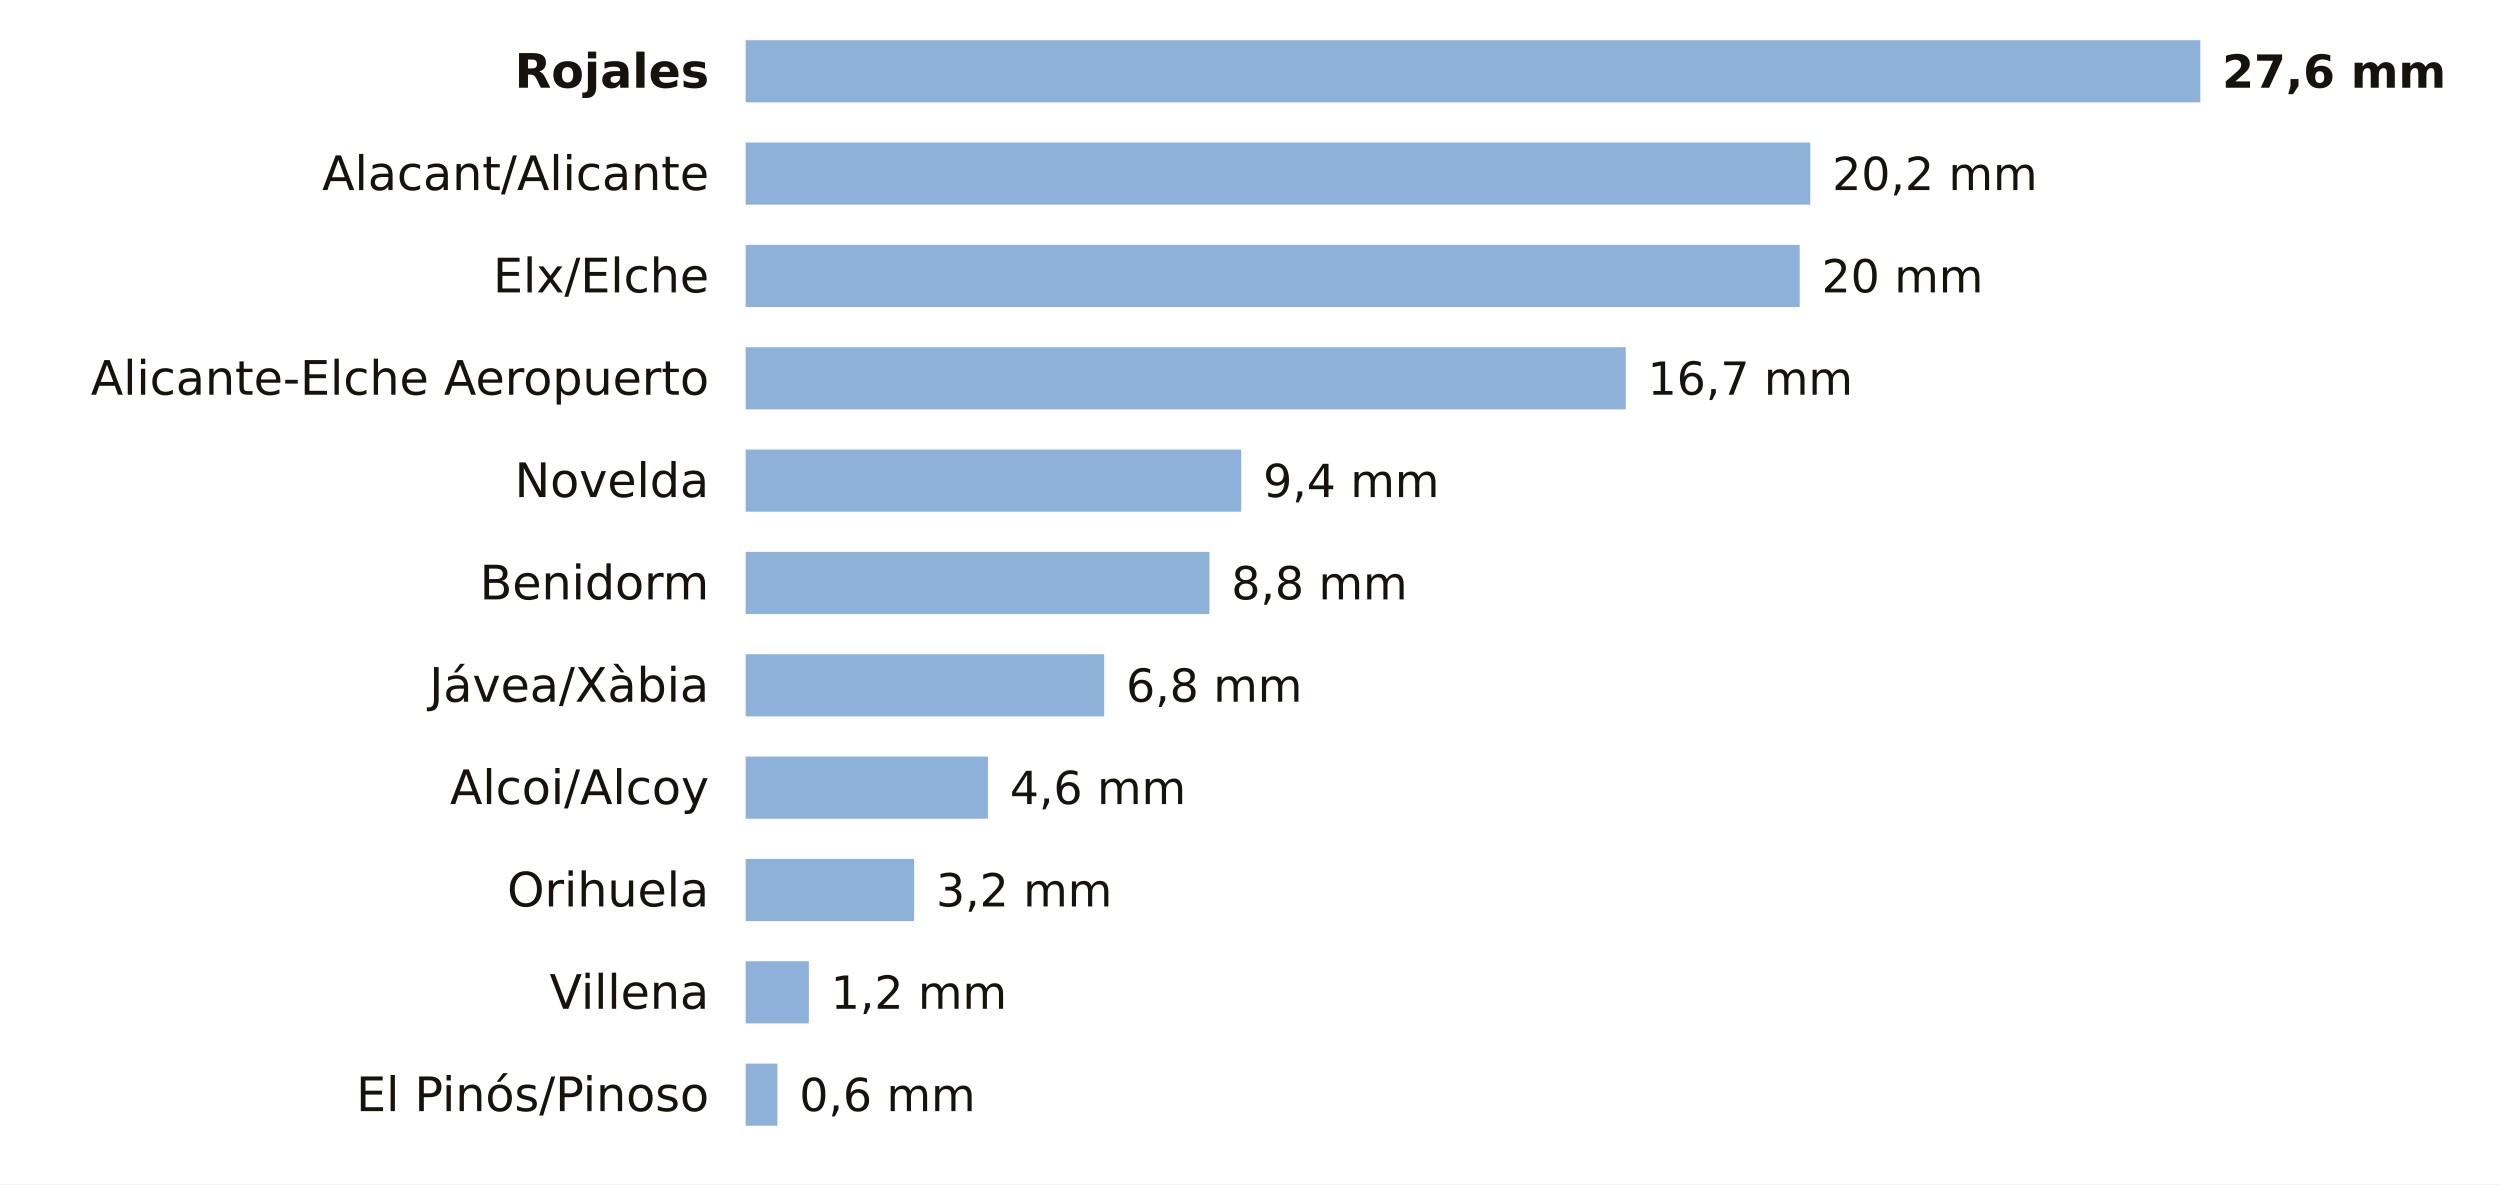
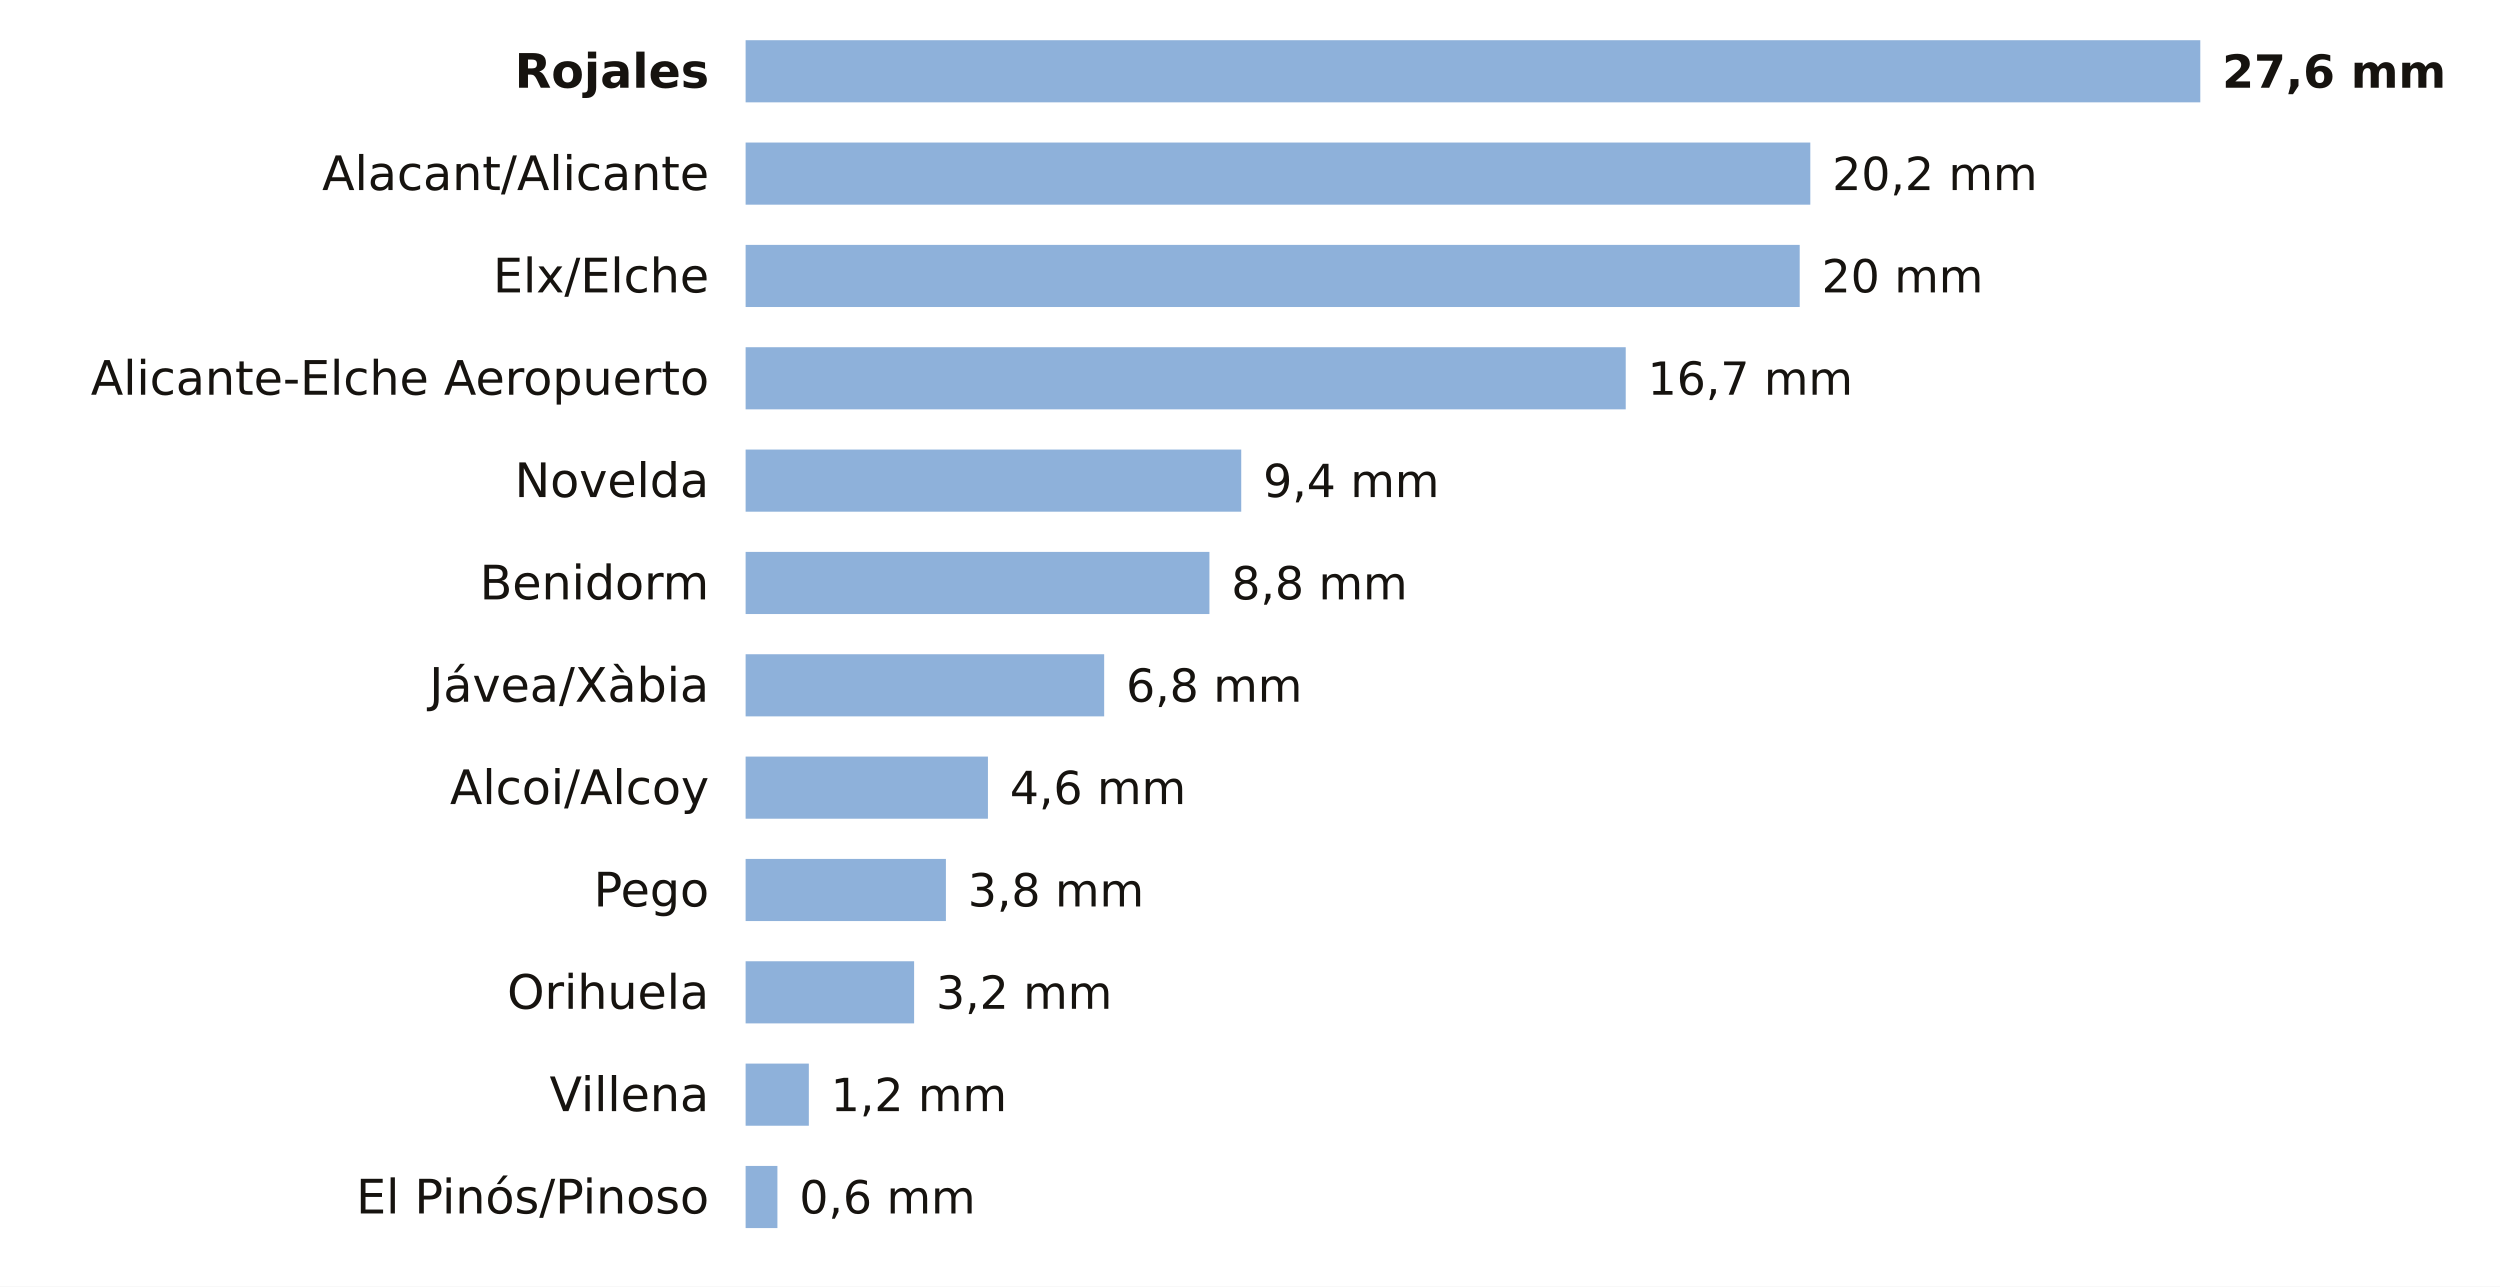
- <svg xmlns="http://www.w3.org/2000/svg" viewBox="0 0 684 324" width="684" height="324" role="img" aria-label="La lluvia de los últimos 7 días en las estaciones de AEMET de Alicante">
-   <rect width="684" height="324" fill="#FFFFFF" />
+ <svg xmlns="http://www.w3.org/2000/svg" viewBox="0 0 684 352" width="684" height="352" role="img" aria-label="La lluvia de los últimos 7 días en las estaciones de AEMET de Alicante">
+   <rect width="684" height="352" fill="#FFFFFF" />
  <text x="194.0" y="24.0" font-size="13" fill="#16130F" text-anchor="end" font-weight="600" font-family="Public Sans, DejaVu Sans, Arial, sans-serif">Rojales</text>
  <rect x="204" y="11" width="398.0" height="17" fill="#8EB1DA" />
  <text x="608.0" y="24.0" font-size="12.5" fill="#16130F" text-anchor="start" font-weight="700" font-family="Public Sans, DejaVu Sans, Arial, sans-serif">27,6 mm</text>
  <text x="194.0" y="52.0" font-size="13" fill="#16130F" text-anchor="end" font-weight="400" font-family="Public Sans, DejaVu Sans, Arial, sans-serif">Alacant/Alicante</text>
  <rect x="204" y="39" width="291.3" height="17" fill="#8EB1DA" />
  <text x="501.3" y="52.0" font-size="12.5" fill="#16130F" text-anchor="start" font-weight="500" font-family="Public Sans, DejaVu Sans, Arial, sans-serif">20,2 mm</text>
  <text x="194.0" y="80.0" font-size="13" fill="#16130F" text-anchor="end" font-weight="400" font-family="Public Sans, DejaVu Sans, Arial, sans-serif">Elx/Elche</text>
  <rect x="204" y="67" width="288.4" height="17" fill="#8EB1DA" />
  <text x="498.4" y="80.0" font-size="12.5" fill="#16130F" text-anchor="start" font-weight="500" font-family="Public Sans, DejaVu Sans, Arial, sans-serif">20 mm</text>
  <text x="194.0" y="108.0" font-size="13" fill="#16130F" text-anchor="end" font-weight="400" font-family="Public Sans, DejaVu Sans, Arial, sans-serif">Alicante-Elche Aeropuerto</text>
  <rect x="204" y="95" width="240.8" height="17" fill="#8EB1DA" />
  <text x="450.8" y="108.0" font-size="12.5" fill="#16130F" text-anchor="start" font-weight="500" font-family="Public Sans, DejaVu Sans, Arial, sans-serif">16,7 mm</text>
  <text x="194.0" y="136.0" font-size="13" fill="#16130F" text-anchor="end" font-weight="400" font-family="Public Sans, DejaVu Sans, Arial, sans-serif">Novelda</text>
  <rect x="204" y="123" width="135.6" height="17" fill="#8EB1DA" />
  <text x="345.6" y="136.0" font-size="12.5" fill="#16130F" text-anchor="start" font-weight="500" font-family="Public Sans, DejaVu Sans, Arial, sans-serif">9,4 mm</text>
  <text x="194.0" y="164.0" font-size="13" fill="#16130F" text-anchor="end" font-weight="400" font-family="Public Sans, DejaVu Sans, Arial, sans-serif">Benidorm</text>
  <rect x="204" y="151" width="126.9" height="17" fill="#8EB1DA" />
  <text x="336.9" y="164.0" font-size="12.5" fill="#16130F" text-anchor="start" font-weight="500" font-family="Public Sans, DejaVu Sans, Arial, sans-serif">8,8 mm</text>
  <text x="194.0" y="192.0" font-size="13" fill="#16130F" text-anchor="end" font-weight="400" font-family="Public Sans, DejaVu Sans, Arial, sans-serif">Jávea/Xàbia</text>
  <rect x="204" y="179" width="98.1" height="17" fill="#8EB1DA" />
  <text x="308.1" y="192.0" font-size="12.5" fill="#16130F" text-anchor="start" font-weight="500" font-family="Public Sans, DejaVu Sans, Arial, sans-serif">6,8 mm</text>
  <text x="194.0" y="220.0" font-size="13" fill="#16130F" text-anchor="end" font-weight="400" font-family="Public Sans, DejaVu Sans, Arial, sans-serif">Alcoi/Alcoy</text>
  <rect x="204" y="207" width="66.3" height="17" fill="#8EB1DA" />
  <text x="276.3" y="220.0" font-size="12.5" fill="#16130F" text-anchor="start" font-weight="500" font-family="Public Sans, DejaVu Sans, Arial, sans-serif">4,6 mm</text>
-   <text x="194.0" y="248.0" font-size="13" fill="#16130F" text-anchor="end" font-weight="400" font-family="Public Sans, DejaVu Sans, Arial, sans-serif">Orihuela</text>
-   <rect x="204" y="235" width="46.1" height="17" fill="#8EB1DA" />
-   <text x="256.1" y="248.0" font-size="12.5" fill="#16130F" text-anchor="start" font-weight="500" font-family="Public Sans, DejaVu Sans, Arial, sans-serif">3,2 mm</text>
-   <text x="194.0" y="276.0" font-size="13" fill="#16130F" text-anchor="end" font-weight="400" font-family="Public Sans, DejaVu Sans, Arial, sans-serif">Villena</text>
-   <rect x="204" y="263" width="17.3" height="17" fill="#8EB1DA" />
-   <text x="227.3" y="276.0" font-size="12.5" fill="#16130F" text-anchor="start" font-weight="500" font-family="Public Sans, DejaVu Sans, Arial, sans-serif">1,2 mm</text>
-   <text x="194.0" y="304.0" font-size="13" fill="#16130F" text-anchor="end" font-weight="400" font-family="Public Sans, DejaVu Sans, Arial, sans-serif">El Pinós/Pinoso</text>
-   <rect x="204" y="291" width="8.7" height="17" fill="#8EB1DA" />
-   <text x="218.7" y="304.0" font-size="12.5" fill="#16130F" text-anchor="start" font-weight="500" font-family="Public Sans, DejaVu Sans, Arial, sans-serif">0,6 mm</text>
+   <text x="194.0" y="248.0" font-size="13" fill="#16130F" text-anchor="end" font-weight="400" font-family="Public Sans, DejaVu Sans, Arial, sans-serif">Pego</text>
+   <rect x="204" y="235" width="54.8" height="17" fill="#8EB1DA" />
+   <text x="264.8" y="248.0" font-size="12.5" fill="#16130F" text-anchor="start" font-weight="500" font-family="Public Sans, DejaVu Sans, Arial, sans-serif">3,8 mm</text>
+   <text x="194.0" y="276.0" font-size="13" fill="#16130F" text-anchor="end" font-weight="400" font-family="Public Sans, DejaVu Sans, Arial, sans-serif">Orihuela</text>
+   <rect x="204" y="263" width="46.1" height="17" fill="#8EB1DA" />
+   <text x="256.1" y="276.0" font-size="12.5" fill="#16130F" text-anchor="start" font-weight="500" font-family="Public Sans, DejaVu Sans, Arial, sans-serif">3,2 mm</text>
+   <text x="194.0" y="304.0" font-size="13" fill="#16130F" text-anchor="end" font-weight="400" font-family="Public Sans, DejaVu Sans, Arial, sans-serif">Villena</text>
+   <rect x="204" y="291" width="17.3" height="17" fill="#8EB1DA" />
+   <text x="227.3" y="304.0" font-size="12.5" fill="#16130F" text-anchor="start" font-weight="500" font-family="Public Sans, DejaVu Sans, Arial, sans-serif">1,2 mm</text>
+   <text x="194.0" y="332.0" font-size="13" fill="#16130F" text-anchor="end" font-weight="400" font-family="Public Sans, DejaVu Sans, Arial, sans-serif">El Pinós/Pinoso</text>
+   <rect x="204" y="319" width="8.7" height="17" fill="#8EB1DA" />
+   <text x="218.7" y="332.0" font-size="12.5" fill="#16130F" text-anchor="start" font-weight="500" font-family="Public Sans, DejaVu Sans, Arial, sans-serif">0,6 mm</text>
</svg>
